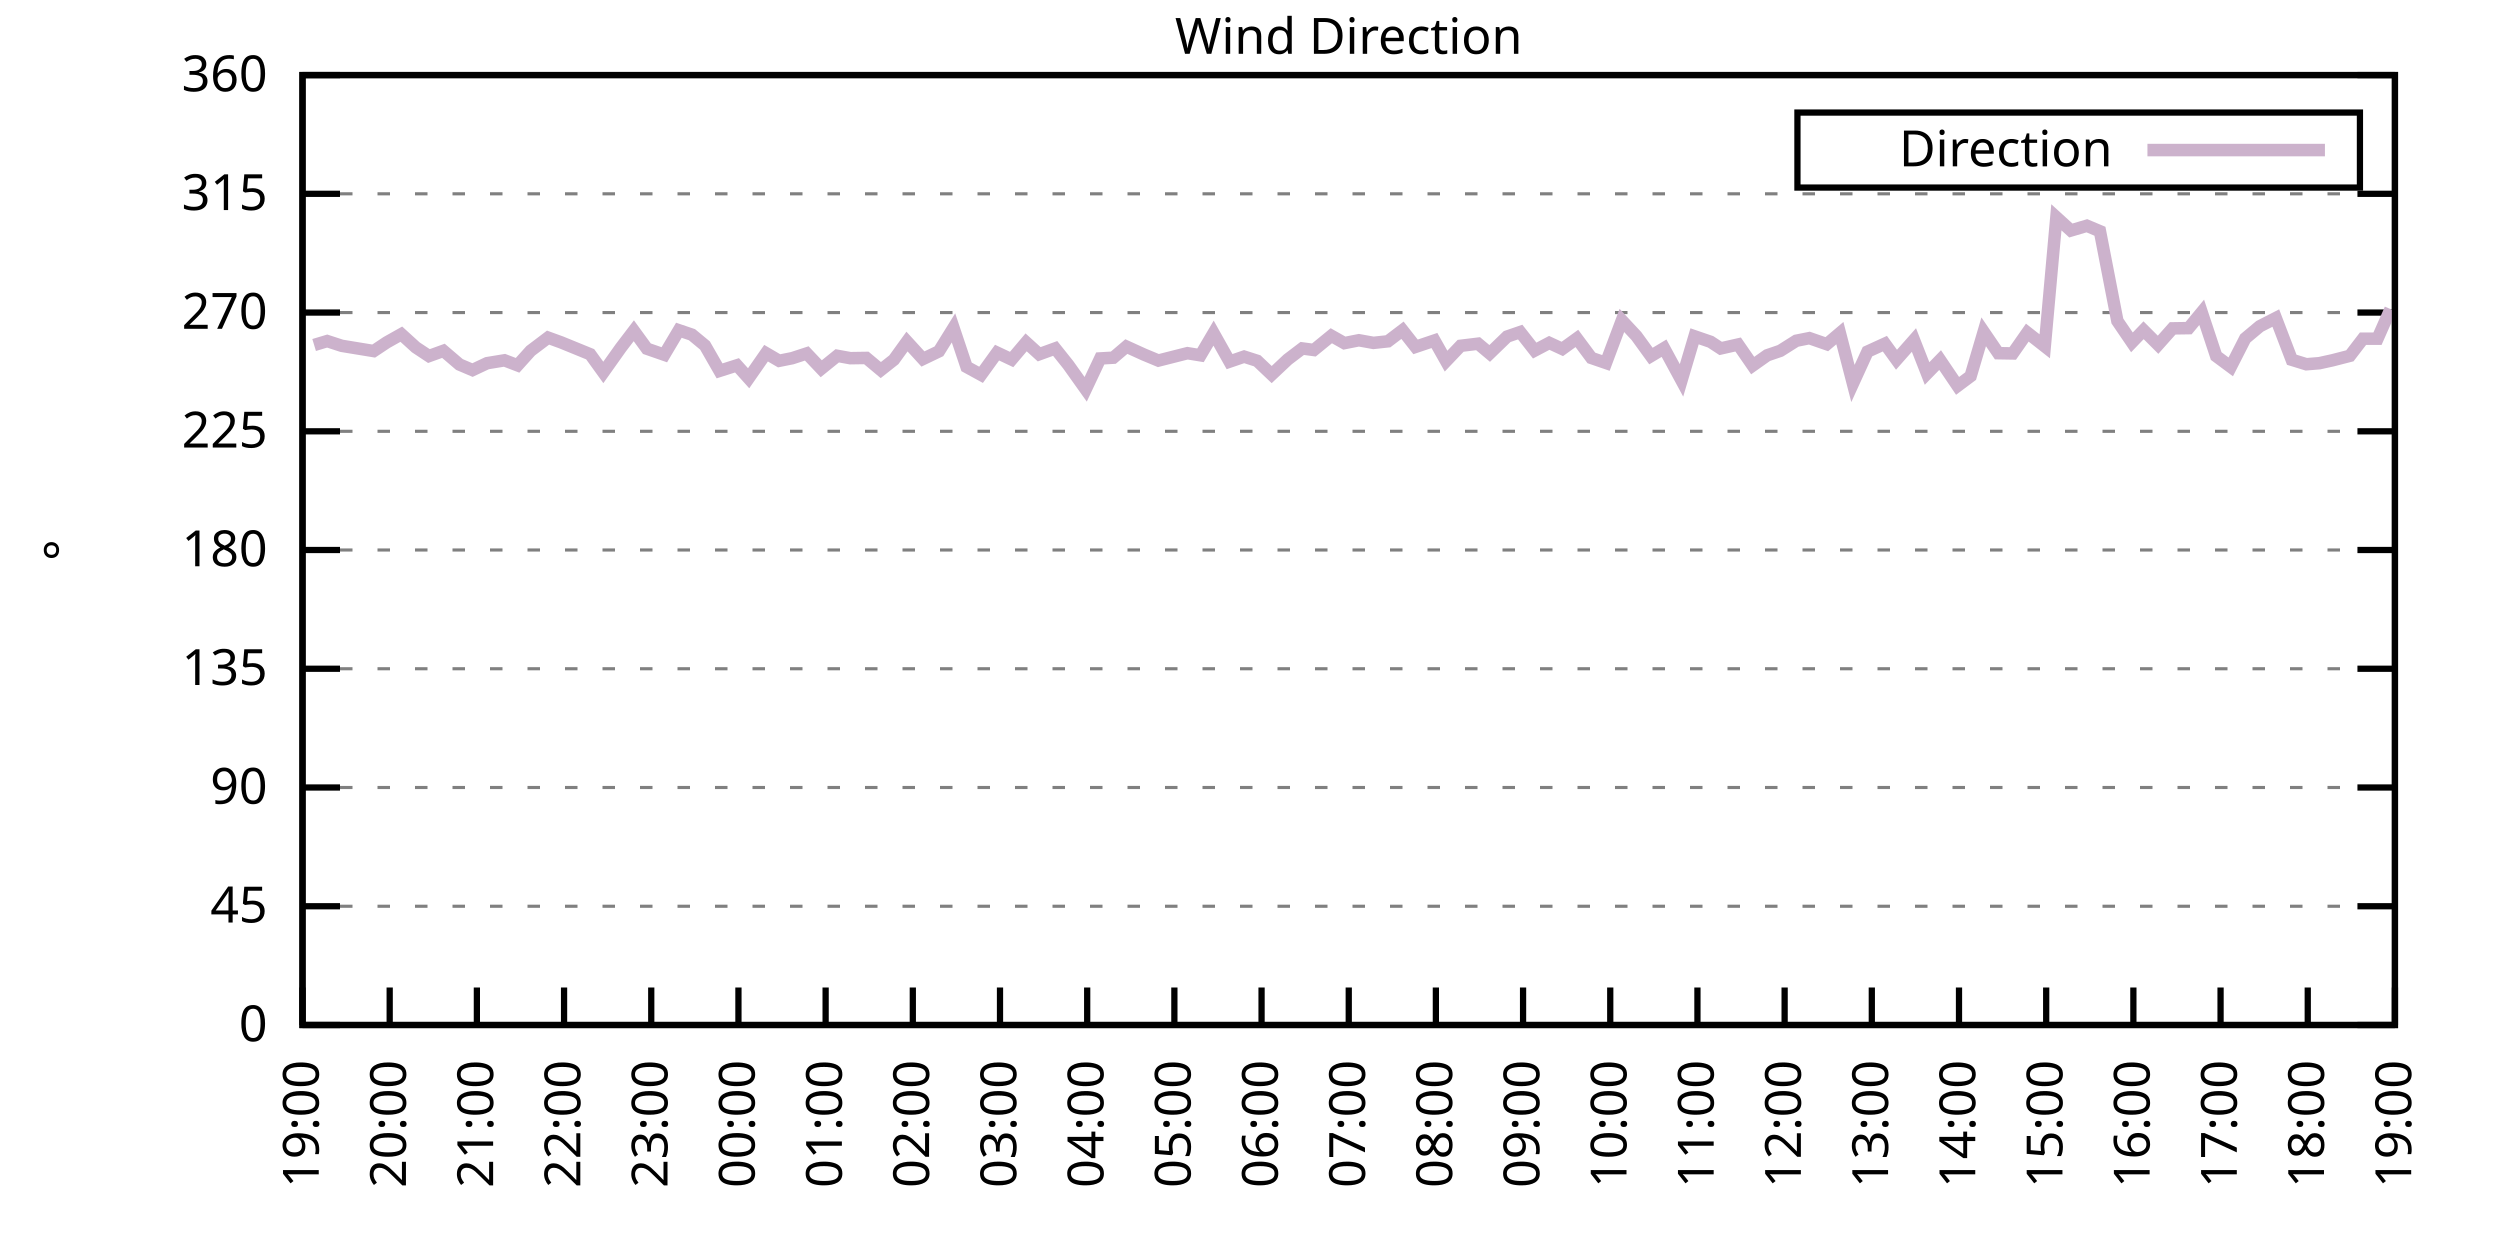
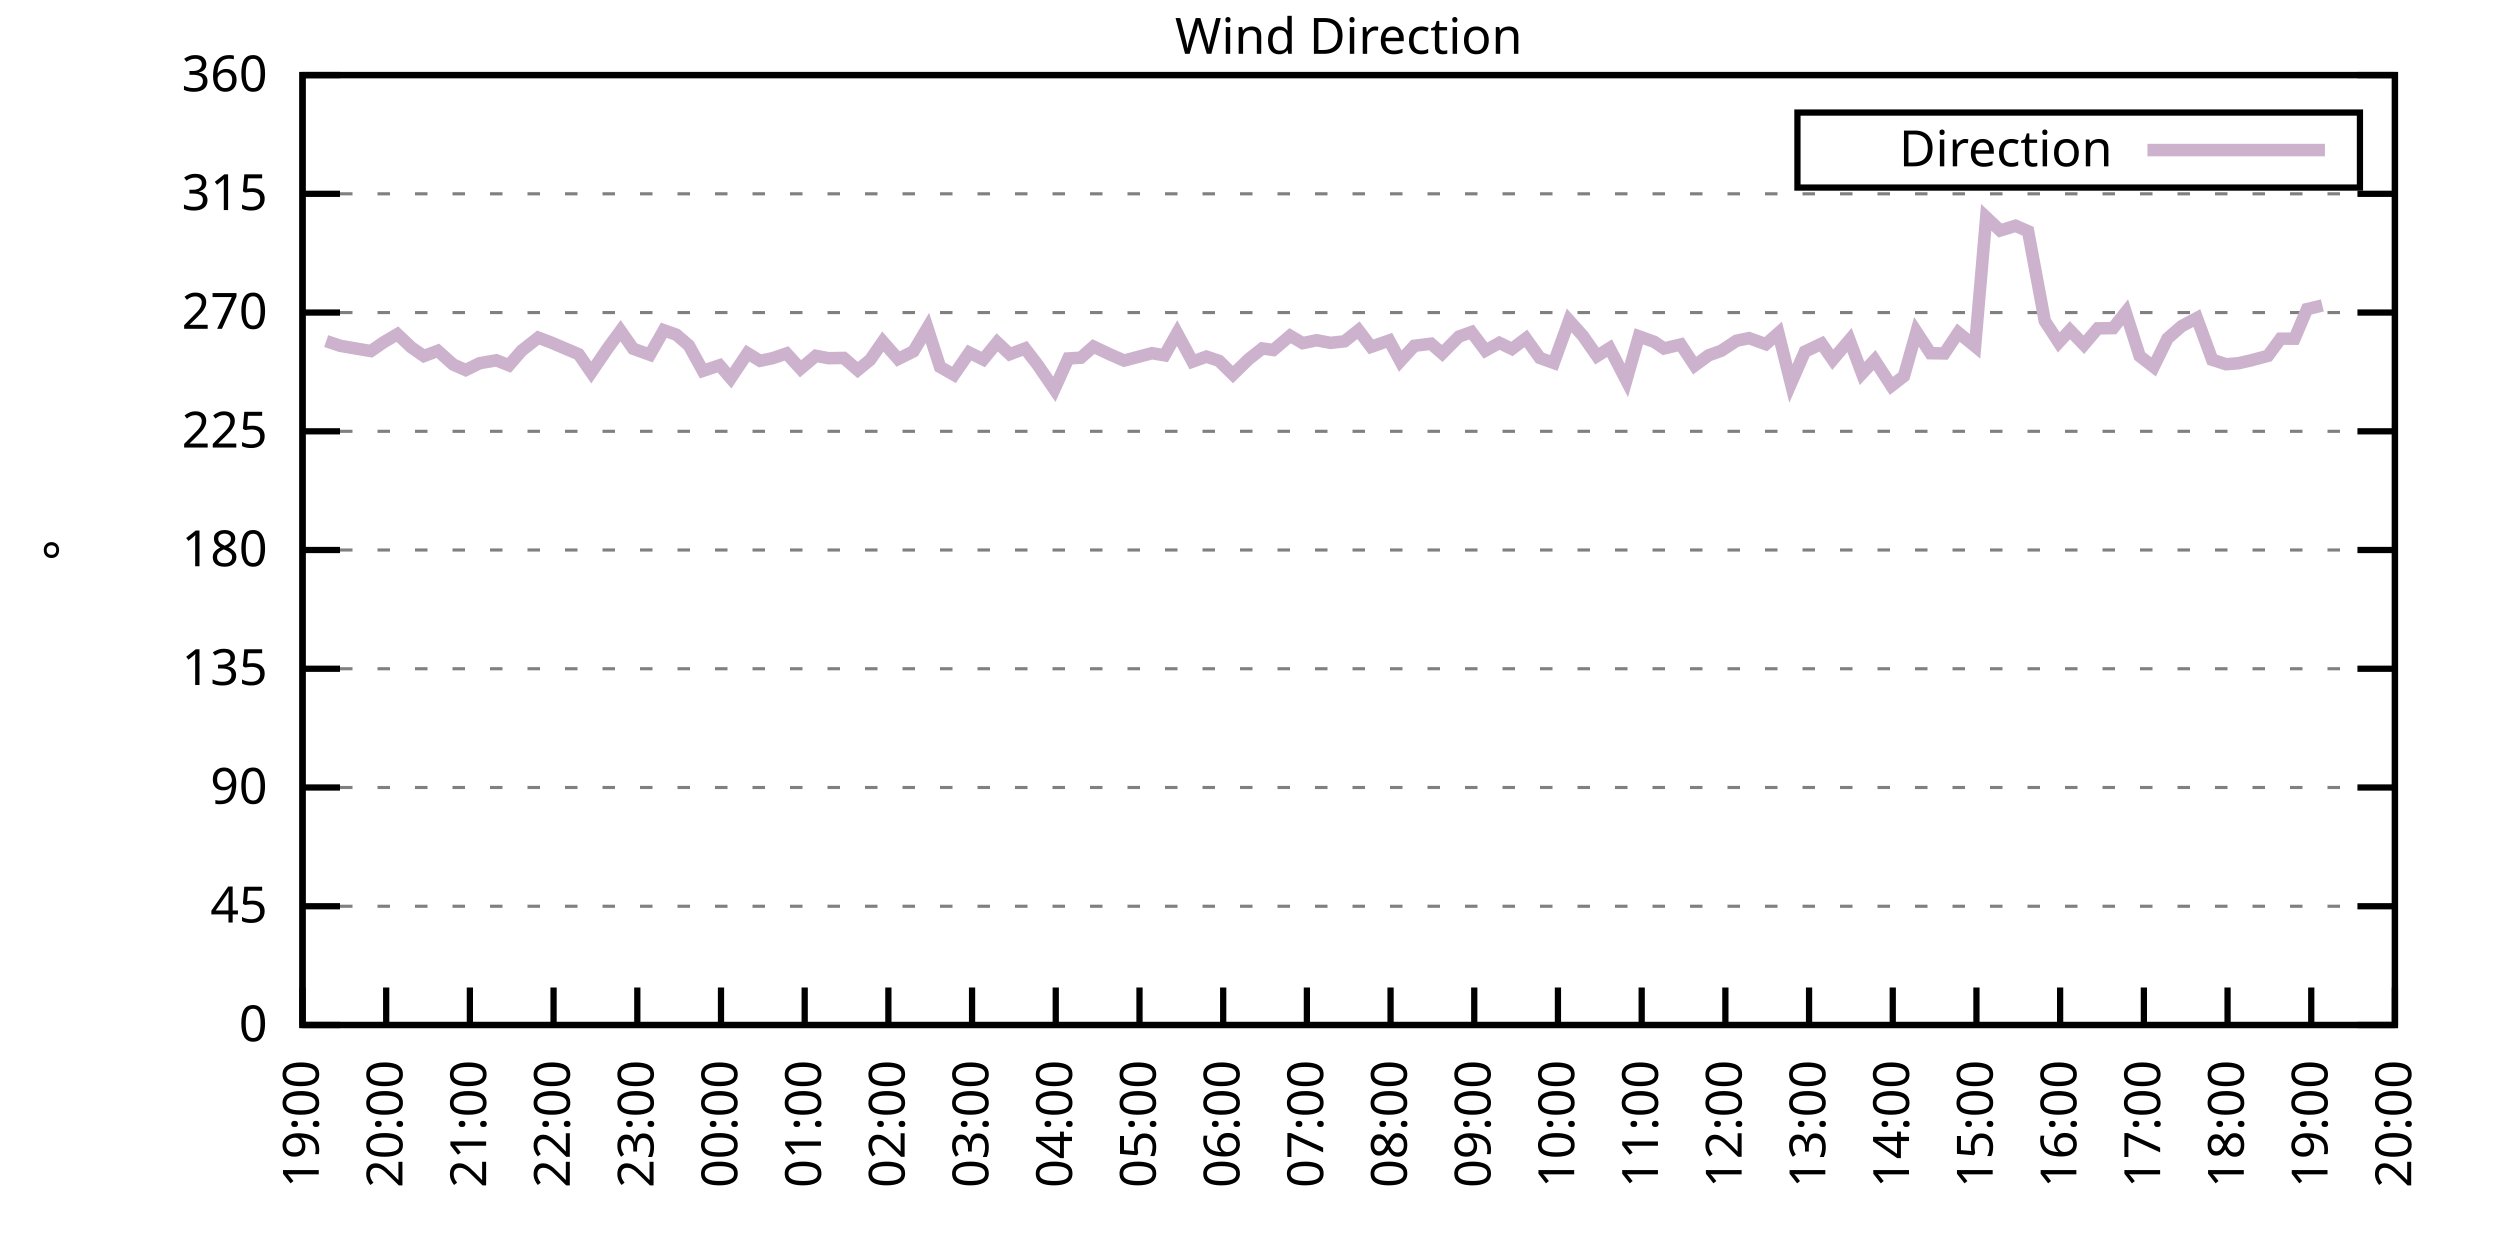
<svg xmlns="http://www.w3.org/2000/svg" xmlns:xlink="http://www.w3.org/1999/xlink" width="400" height="200" viewBox="0 0 400 200">
  <g id="gnuplot_canvas">
    <rect x="0" y="0" width="400" height="200" fill="none" />
    <defs>
      <circle id="gpDot" r="0.5" stroke-width="0.5" stroke="currentColor" />
      <path id="gpPt0" stroke-width="0.333" stroke="currentColor" d="M-1,0 h2 M0,-1 v2" />
      <path id="gpPt1" stroke-width="0.333" stroke="currentColor" d="M-1,-1 L1,1 M1,-1 L-1,1" />
      <path id="gpPt2" stroke-width="0.333" stroke="currentColor" d="M-1,0 L1,0 M0,-1 L0,1 M-1,-1 L1,1 M-1,1 L1,-1" />
      <rect id="gpPt3" stroke-width="0.333" stroke="currentColor" x="-1" y="-1" width="2" height="2" />
      <rect id="gpPt4" stroke-width="0.333" stroke="currentColor" fill="currentColor" x="-1" y="-1" width="2" height="2" />
      <circle id="gpPt5" stroke-width="0.333" stroke="currentColor" cx="0" cy="0" r="1" />
      <use xlink:href="#gpPt5" id="gpPt6" fill="currentColor" stroke="none" />
      <path id="gpPt7" stroke-width="0.333" stroke="currentColor" d="M0,-1.33 L-1.33,0.67 L1.33,0.67 z" />
      <use xlink:href="#gpPt7" id="gpPt8" fill="currentColor" stroke="none" />
      <use xlink:href="#gpPt7" id="gpPt9" stroke="currentColor" transform="rotate(180)" />
      <use xlink:href="#gpPt9" id="gpPt10" fill="currentColor" stroke="none" />
      <use xlink:href="#gpPt3" id="gpPt11" stroke="currentColor" transform="rotate(45)" />
      <use xlink:href="#gpPt11" id="gpPt12" fill="currentColor" stroke="none" />
      <path id="gpPt13" stroke-width="0.333" stroke="currentColor" d="M0,1.330 L1.265,0.411 L0.782,-1.067 L-0.782,-1.076 L-1.265,0.411 z" />
      <use xlink:href="#gpPt13" id="gpPt14" fill="currentColor" stroke="none" />
      <filter id="textbox" filterUnits="objectBoundingBox" x="0" y="0" height="1" width="1">
        <feFlood flood-color="white" flood-opacity="1" result="bgnd" />
        <feComposite in="SourceGraphic" in2="bgnd" operator="atop" />
      </filter>
      <filter id="greybox" filterUnits="objectBoundingBox" x="0" y="0" height="1" width="1">
        <feFlood flood-color="lightgrey" flood-opacity="1" result="grey" />
        <feComposite in="SourceGraphic" in2="grey" operator="atop" />
      </filter>
    </defs>
    <g fill="none" color="white" stroke="currentColor" stroke-width="1.00" stroke-linecap="butt" stroke-linejoin="miter">
</g>
    <g fill="none" color="black" stroke="currentColor" stroke-width="1.00" stroke-linecap="butt" stroke-linejoin="miter">
      <g stroke="none" shape-rendering="crispEdges">
        <polygon fill="rgb(255, 255, 255)" points="48.40,164.00 383.18,164.00 383.18,12.02 48.40,12.02 " />
      </g>
    </g>
    <g fill="none" color="black" stroke="currentColor" stroke-width="1.00" stroke-linecap="butt" stroke-linejoin="miter">
</g>
    <g fill="none" color="black" stroke="black" stroke-width="0.50" stroke-linecap="butt" stroke-linejoin="miter">
</g>
    <g fill="none" color="gray" stroke="currentColor" stroke-width="0.50" stroke-linecap="butt" stroke-linejoin="miter">
      <path stroke="gray" stroke-dasharray="2,4" class="gridline" d="M48.40,164.00 L383.19,164.00  " />
    </g>
    <g fill="none" color="gray" stroke="gray" stroke-width="1.00" stroke-linecap="butt" stroke-linejoin="miter">
</g>
    <g fill="none" color="black" stroke="currentColor" stroke-width="1.00" stroke-linecap="butt" stroke-linejoin="miter">
      <path stroke="black" d="M48.40,164.00 L54.40,164.00 M383.19,164.00 L377.19,164.00  " />
      <g transform="translate(42.80,166.60)" stroke="none" fill="black" font-family="Sans" font-size="8.00" text-anchor="end">
        <text>
          <tspan font-family="Sans"> 0</tspan>
        </text>
      </g>
    </g>
    <g fill="none" color="black" stroke="currentColor" stroke-width="1.00" stroke-linecap="butt" stroke-linejoin="miter">
</g>
    <g fill="none" color="black" stroke="black" stroke-width="0.50" stroke-linecap="butt" stroke-linejoin="miter">
</g>
    <g fill="none" color="gray" stroke="currentColor" stroke-width="0.50" stroke-linecap="butt" stroke-linejoin="miter">
      <path stroke="gray" stroke-dasharray="2,4" class="gridline" d="M48.40,145.00 L383.19,145.00  " />
    </g>
    <g fill="none" color="gray" stroke="gray" stroke-width="1.00" stroke-linecap="butt" stroke-linejoin="miter">
</g>
    <g fill="none" color="black" stroke="currentColor" stroke-width="1.00" stroke-linecap="butt" stroke-linejoin="miter">
      <path stroke="black" d="M48.40,145.00 L54.40,145.00 M383.19,145.00 L377.19,145.00  " />
      <g transform="translate(42.80,147.60)" stroke="none" fill="black" font-family="Sans" font-size="8.00" text-anchor="end">
        <text>
          <tspan font-family="Sans"> 45</tspan>
        </text>
      </g>
    </g>
    <g fill="none" color="black" stroke="currentColor" stroke-width="1.00" stroke-linecap="butt" stroke-linejoin="miter">
</g>
    <g fill="none" color="black" stroke="black" stroke-width="0.50" stroke-linecap="butt" stroke-linejoin="miter">
</g>
    <g fill="none" color="gray" stroke="currentColor" stroke-width="0.50" stroke-linecap="butt" stroke-linejoin="miter">
      <path stroke="gray" stroke-dasharray="2,4" class="gridline" d="M48.40,126.00 L383.19,126.00  " />
    </g>
    <g fill="none" color="gray" stroke="gray" stroke-width="1.00" stroke-linecap="butt" stroke-linejoin="miter">
</g>
    <g fill="none" color="black" stroke="currentColor" stroke-width="1.00" stroke-linecap="butt" stroke-linejoin="miter">
      <path stroke="black" d="M48.40,126.00 L54.40,126.00 M383.19,126.00 L377.19,126.00  " />
      <g transform="translate(42.80,128.60)" stroke="none" fill="black" font-family="Sans" font-size="8.00" text-anchor="end">
        <text>
          <tspan font-family="Sans"> 90</tspan>
        </text>
      </g>
    </g>
    <g fill="none" color="black" stroke="currentColor" stroke-width="1.00" stroke-linecap="butt" stroke-linejoin="miter">
</g>
    <g fill="none" color="black" stroke="black" stroke-width="0.50" stroke-linecap="butt" stroke-linejoin="miter">
</g>
    <g fill="none" color="gray" stroke="currentColor" stroke-width="0.50" stroke-linecap="butt" stroke-linejoin="miter">
      <path stroke="gray" stroke-dasharray="2,4" class="gridline" d="M48.40,107.00 L383.19,107.00  " />
    </g>
    <g fill="none" color="gray" stroke="gray" stroke-width="1.00" stroke-linecap="butt" stroke-linejoin="miter">
</g>
    <g fill="none" color="black" stroke="currentColor" stroke-width="1.00" stroke-linecap="butt" stroke-linejoin="miter">
      <path stroke="black" d="M48.40,107.00 L54.40,107.00 M383.19,107.00 L377.19,107.00  " />
      <g transform="translate(42.80,109.60)" stroke="none" fill="black" font-family="Sans" font-size="8.00" text-anchor="end">
        <text>
          <tspan font-family="Sans"> 135</tspan>
        </text>
      </g>
    </g>
    <g fill="none" color="black" stroke="currentColor" stroke-width="1.00" stroke-linecap="butt" stroke-linejoin="miter">
</g>
    <g fill="none" color="black" stroke="black" stroke-width="0.50" stroke-linecap="butt" stroke-linejoin="miter">
</g>
    <g fill="none" color="gray" stroke="currentColor" stroke-width="0.50" stroke-linecap="butt" stroke-linejoin="miter">
      <path stroke="gray" stroke-dasharray="2,4" class="gridline" d="M48.40,88.00 L383.19,88.00  " />
    </g>
    <g fill="none" color="gray" stroke="gray" stroke-width="1.00" stroke-linecap="butt" stroke-linejoin="miter">
</g>
    <g fill="none" color="black" stroke="currentColor" stroke-width="1.00" stroke-linecap="butt" stroke-linejoin="miter">
      <path stroke="black" d="M48.40,88.00 L54.40,88.00 M383.19,88.00 L377.19,88.00  " />
      <g transform="translate(42.80,90.60)" stroke="none" fill="black" font-family="Sans" font-size="8.00" text-anchor="end">
        <text>
          <tspan font-family="Sans"> 180</tspan>
        </text>
      </g>
    </g>
    <g fill="none" color="black" stroke="currentColor" stroke-width="1.00" stroke-linecap="butt" stroke-linejoin="miter">
</g>
    <g fill="none" color="black" stroke="black" stroke-width="0.50" stroke-linecap="butt" stroke-linejoin="miter">
</g>
    <g fill="none" color="gray" stroke="currentColor" stroke-width="0.50" stroke-linecap="butt" stroke-linejoin="miter">
      <path stroke="gray" stroke-dasharray="2,4" class="gridline" d="M48.40,69.01 L383.19,69.01  " />
    </g>
    <g fill="none" color="gray" stroke="gray" stroke-width="1.00" stroke-linecap="butt" stroke-linejoin="miter">
</g>
    <g fill="none" color="black" stroke="currentColor" stroke-width="1.00" stroke-linecap="butt" stroke-linejoin="miter">
      <path stroke="black" d="M48.40,69.01 L54.40,69.01 M383.19,69.01 L377.19,69.01  " />
      <g transform="translate(42.80,71.61)" stroke="none" fill="black" font-family="Sans" font-size="8.00" text-anchor="end">
        <text>
          <tspan font-family="Sans"> 225</tspan>
        </text>
      </g>
    </g>
    <g fill="none" color="black" stroke="currentColor" stroke-width="1.00" stroke-linecap="butt" stroke-linejoin="miter">
</g>
    <g fill="none" color="black" stroke="black" stroke-width="0.50" stroke-linecap="butt" stroke-linejoin="miter">
</g>
    <g fill="none" color="gray" stroke="currentColor" stroke-width="0.50" stroke-linecap="butt" stroke-linejoin="miter">
      <path stroke="gray" stroke-dasharray="2,4" class="gridline" d="M48.40,50.01 L383.19,50.01  " />
    </g>
    <g fill="none" color="gray" stroke="gray" stroke-width="1.00" stroke-linecap="butt" stroke-linejoin="miter">
</g>
    <g fill="none" color="black" stroke="currentColor" stroke-width="1.00" stroke-linecap="butt" stroke-linejoin="miter">
      <path stroke="black" d="M48.40,50.01 L54.40,50.01 M383.19,50.01 L377.19,50.01  " />
      <g transform="translate(42.80,52.61)" stroke="none" fill="black" font-family="Sans" font-size="8.00" text-anchor="end">
        <text>
          <tspan font-family="Sans"> 270</tspan>
        </text>
      </g>
    </g>
    <g fill="none" color="black" stroke="currentColor" stroke-width="1.00" stroke-linecap="butt" stroke-linejoin="miter">
</g>
    <g fill="none" color="black" stroke="black" stroke-width="0.50" stroke-linecap="butt" stroke-linejoin="miter">
</g>
    <g fill="none" color="gray" stroke="currentColor" stroke-width="0.50" stroke-linecap="butt" stroke-linejoin="miter">
      <path stroke="gray" stroke-dasharray="2,4" class="gridline" d="M48.40,31.01 L383.19,31.01  " />
    </g>
    <g fill="none" color="gray" stroke="gray" stroke-width="1.00" stroke-linecap="butt" stroke-linejoin="miter">
</g>
    <g fill="none" color="black" stroke="currentColor" stroke-width="1.00" stroke-linecap="butt" stroke-linejoin="miter">
      <path stroke="black" d="M48.40,31.01 L54.40,31.01 M383.19,31.01 L377.19,31.01  " />
      <g transform="translate(42.80,33.61)" stroke="none" fill="black" font-family="Sans" font-size="8.00" text-anchor="end">
        <text>
          <tspan font-family="Sans"> 315</tspan>
        </text>
      </g>
    </g>
    <g fill="none" color="black" stroke="currentColor" stroke-width="1.00" stroke-linecap="butt" stroke-linejoin="miter">
</g>
    <g fill="none" color="black" stroke="black" stroke-width="0.50" stroke-linecap="butt" stroke-linejoin="miter">
</g>
    <g fill="none" color="gray" stroke="currentColor" stroke-width="0.50" stroke-linecap="butt" stroke-linejoin="miter">
      <path stroke="gray" stroke-dasharray="2,4" class="gridline" d="M48.40,12.01 L383.19,12.01  " />
    </g>
    <g fill="none" color="gray" stroke="gray" stroke-width="1.00" stroke-linecap="butt" stroke-linejoin="miter">
</g>
    <g fill="none" color="black" stroke="currentColor" stroke-width="1.00" stroke-linecap="butt" stroke-linejoin="miter">
      <path stroke="black" d="M48.40,12.01 L54.40,12.01 M383.19,12.01 L377.19,12.01  " />
      <g transform="translate(42.80,14.61)" stroke="none" fill="black" font-family="Sans" font-size="8.00" text-anchor="end">
        <text>
          <tspan font-family="Sans"> 360</tspan>
        </text>
      </g>
    </g>
    <g fill="none" color="black" stroke="currentColor" stroke-width="1.00" stroke-linecap="butt" stroke-linejoin="miter">
      <path stroke="black" d="M48.40,164.00 L48.40,158.00  " />
      <g transform="translate(51.00,169.60) rotate(270.00)" stroke="none" fill="black" font-family="Sans" font-size="8.00" text-anchor="end">
        <text>
          <tspan font-family="Sans">19:00</tspan>
        </text>
      </g>
    </g>
    <g fill="none" color="black" stroke="currentColor" stroke-width="1.00" stroke-linecap="butt" stroke-linejoin="miter">
-       <path stroke="black" d="M62.35,164.00 L62.35,158.00  " />
-       <g transform="translate(64.95,169.60) rotate(270.00)" stroke="none" fill="black" font-family="Sans" font-size="8.00" text-anchor="end">
+       <path stroke="black" d="M61.79,164.00 L61.79,158.00  " />
+       <g transform="translate(64.39,169.60) rotate(270.00)" stroke="none" fill="black" font-family="Sans" font-size="8.00" text-anchor="end">
        <text>
          <tspan font-family="Sans">20:00</tspan>
        </text>
      </g>
    </g>
    <g fill="none" color="black" stroke="currentColor" stroke-width="1.00" stroke-linecap="butt" stroke-linejoin="miter">
-       <path stroke="black" d="M76.30,164.00 L76.30,158.00  " />
-       <g transform="translate(78.90,169.60) rotate(270.00)" stroke="none" fill="black" font-family="Sans" font-size="8.00" text-anchor="end">
+       <path stroke="black" d="M75.18,164.00 L75.18,158.00  " />
+       <g transform="translate(77.78,169.60) rotate(270.00)" stroke="none" fill="black" font-family="Sans" font-size="8.00" text-anchor="end">
        <text>
          <tspan font-family="Sans">21:00</tspan>
        </text>
      </g>
    </g>
    <g fill="none" color="black" stroke="currentColor" stroke-width="1.00" stroke-linecap="butt" stroke-linejoin="miter">
-       <path stroke="black" d="M90.25,164.00 L90.25,158.00  " />
-       <g transform="translate(92.85,169.60) rotate(270.00)" stroke="none" fill="black" font-family="Sans" font-size="8.00" text-anchor="end">
+       <path stroke="black" d="M88.57,164.00 L88.57,158.00  " />
+       <g transform="translate(91.17,169.60) rotate(270.00)" stroke="none" fill="black" font-family="Sans" font-size="8.00" text-anchor="end">
        <text>
          <tspan font-family="Sans">22:00</tspan>
        </text>
      </g>
    </g>
    <g fill="none" color="black" stroke="currentColor" stroke-width="1.00" stroke-linecap="butt" stroke-linejoin="miter">
-       <path stroke="black" d="M104.20,164.00 L104.20,158.00  " />
-       <g transform="translate(106.80,169.60) rotate(270.00)" stroke="none" fill="black" font-family="Sans" font-size="8.00" text-anchor="end">
+       <path stroke="black" d="M101.97,164.00 L101.97,158.00  " />
+       <g transform="translate(104.57,169.60) rotate(270.00)" stroke="none" fill="black" font-family="Sans" font-size="8.00" text-anchor="end">
        <text>
          <tspan font-family="Sans">23:00</tspan>
        </text>
      </g>
    </g>
    <g fill="none" color="black" stroke="currentColor" stroke-width="1.00" stroke-linecap="butt" stroke-linejoin="miter">
-       <path stroke="black" d="M118.15,164.00 L118.15,158.00  " />
-       <g transform="translate(120.75,169.60) rotate(270.00)" stroke="none" fill="black" font-family="Sans" font-size="8.00" text-anchor="end">
+       <path stroke="black" d="M115.36,164.00 L115.36,158.00  " />
+       <g transform="translate(117.96,169.60) rotate(270.00)" stroke="none" fill="black" font-family="Sans" font-size="8.00" text-anchor="end">
        <text>
          <tspan font-family="Sans">00:00</tspan>
        </text>
      </g>
    </g>
    <g fill="none" color="black" stroke="currentColor" stroke-width="1.00" stroke-linecap="butt" stroke-linejoin="miter">
-       <path stroke="black" d="M132.10,164.00 L132.10,158.00  " />
-       <g transform="translate(134.70,169.60) rotate(270.00)" stroke="none" fill="black" font-family="Sans" font-size="8.00" text-anchor="end">
+       <path stroke="black" d="M128.75,164.00 L128.75,158.00  " />
+       <g transform="translate(131.35,169.60) rotate(270.00)" stroke="none" fill="black" font-family="Sans" font-size="8.00" text-anchor="end">
        <text>
          <tspan font-family="Sans">01:00</tspan>
        </text>
      </g>
    </g>
    <g fill="none" color="black" stroke="currentColor" stroke-width="1.00" stroke-linecap="butt" stroke-linejoin="miter">
-       <path stroke="black" d="M146.05,164.00 L146.05,158.00  " />
-       <g transform="translate(148.65,169.60) rotate(270.00)" stroke="none" fill="black" font-family="Sans" font-size="8.00" text-anchor="end">
+       <path stroke="black" d="M142.14,164.00 L142.14,158.00  " />
+       <g transform="translate(144.74,169.60) rotate(270.00)" stroke="none" fill="black" font-family="Sans" font-size="8.00" text-anchor="end">
        <text>
          <tspan font-family="Sans">02:00</tspan>
        </text>
      </g>
    </g>
    <g fill="none" color="black" stroke="currentColor" stroke-width="1.00" stroke-linecap="butt" stroke-linejoin="miter">
-       <path stroke="black" d="M160.00,164.00 L160.00,158.00  " />
-       <g transform="translate(162.60,169.60) rotate(270.00)" stroke="none" fill="black" font-family="Sans" font-size="8.00" text-anchor="end">
+       <path stroke="black" d="M155.53,164.00 L155.53,158.00  " />
+       <g transform="translate(158.13,169.60) rotate(270.00)" stroke="none" fill="black" font-family="Sans" font-size="8.00" text-anchor="end">
        <text>
          <tspan font-family="Sans">03:00</tspan>
        </text>
      </g>
    </g>
    <g fill="none" color="black" stroke="currentColor" stroke-width="1.00" stroke-linecap="butt" stroke-linejoin="miter">
-       <path stroke="black" d="M173.95,164.00 L173.95,158.00  " />
-       <g transform="translate(176.55,169.60) rotate(270.00)" stroke="none" fill="black" font-family="Sans" font-size="8.00" text-anchor="end">
+       <path stroke="black" d="M168.92,164.00 L168.92,158.00  " />
+       <g transform="translate(171.52,169.60) rotate(270.00)" stroke="none" fill="black" font-family="Sans" font-size="8.00" text-anchor="end">
        <text>
          <tspan font-family="Sans">04:00</tspan>
        </text>
      </g>
    </g>
    <g fill="none" color="black" stroke="currentColor" stroke-width="1.00" stroke-linecap="butt" stroke-linejoin="miter">
-       <path stroke="black" d="M187.90,164.00 L187.90,158.00  " />
-       <g transform="translate(190.50,169.60) rotate(270.00)" stroke="none" fill="black" font-family="Sans" font-size="8.00" text-anchor="end">
+       <path stroke="black" d="M182.32,164.00 L182.32,158.00  " />
+       <g transform="translate(184.92,169.60) rotate(270.00)" stroke="none" fill="black" font-family="Sans" font-size="8.00" text-anchor="end">
        <text>
          <tspan font-family="Sans">05:00</tspan>
        </text>
      </g>
    </g>
    <g fill="none" color="black" stroke="currentColor" stroke-width="1.00" stroke-linecap="butt" stroke-linejoin="miter">
-       <path stroke="black" d="M201.85,164.00 L201.85,158.00  " />
-       <g transform="translate(204.45,169.60) rotate(270.00)" stroke="none" fill="black" font-family="Sans" font-size="8.00" text-anchor="end">
+       <path stroke="black" d="M195.71,164.00 L195.71,158.00  " />
+       <g transform="translate(198.31,169.60) rotate(270.00)" stroke="none" fill="black" font-family="Sans" font-size="8.00" text-anchor="end">
        <text>
          <tspan font-family="Sans">06:00</tspan>
        </text>
      </g>
    </g>
    <g fill="none" color="black" stroke="currentColor" stroke-width="1.00" stroke-linecap="butt" stroke-linejoin="miter">
-       <path stroke="black" d="M215.80,164.00 L215.80,158.00  " />
-       <g transform="translate(218.40,169.60) rotate(270.00)" stroke="none" fill="black" font-family="Sans" font-size="8.00" text-anchor="end">
+       <path stroke="black" d="M209.10,164.00 L209.10,158.00  " />
+       <g transform="translate(211.70,169.60) rotate(270.00)" stroke="none" fill="black" font-family="Sans" font-size="8.00" text-anchor="end">
        <text>
          <tspan font-family="Sans">07:00</tspan>
        </text>
      </g>
    </g>
    <g fill="none" color="black" stroke="currentColor" stroke-width="1.00" stroke-linecap="butt" stroke-linejoin="miter">
-       <path stroke="black" d="M229.74,164.00 L229.74,158.00  " />
-       <g transform="translate(232.34,169.60) rotate(270.00)" stroke="none" fill="black" font-family="Sans" font-size="8.00" text-anchor="end">
+       <path stroke="black" d="M222.49,164.00 L222.49,158.00  " />
+       <g transform="translate(225.09,169.60) rotate(270.00)" stroke="none" fill="black" font-family="Sans" font-size="8.00" text-anchor="end">
        <text>
          <tspan font-family="Sans">08:00</tspan>
        </text>
      </g>
    </g>
    <g fill="none" color="black" stroke="currentColor" stroke-width="1.00" stroke-linecap="butt" stroke-linejoin="miter">
-       <path stroke="black" d="M243.69,164.00 L243.69,158.00  " />
-       <g transform="translate(246.29,169.60) rotate(270.00)" stroke="none" fill="black" font-family="Sans" font-size="8.00" text-anchor="end">
+       <path stroke="black" d="M235.88,164.00 L235.88,158.00  " />
+       <g transform="translate(238.48,169.60) rotate(270.00)" stroke="none" fill="black" font-family="Sans" font-size="8.00" text-anchor="end">
        <text>
          <tspan font-family="Sans">09:00</tspan>
        </text>
      </g>
    </g>
    <g fill="none" color="black" stroke="currentColor" stroke-width="1.00" stroke-linecap="butt" stroke-linejoin="miter">
-       <path stroke="black" d="M257.64,164.00 L257.64,158.00  " />
-       <g transform="translate(260.24,169.60) rotate(270.00)" stroke="none" fill="black" font-family="Sans" font-size="8.00" text-anchor="end">
+       <path stroke="black" d="M249.27,164.00 L249.27,158.00  " />
+       <g transform="translate(251.87,169.60) rotate(270.00)" stroke="none" fill="black" font-family="Sans" font-size="8.00" text-anchor="end">
        <text>
          <tspan font-family="Sans">10:00</tspan>
        </text>
      </g>
    </g>
    <g fill="none" color="black" stroke="currentColor" stroke-width="1.00" stroke-linecap="butt" stroke-linejoin="miter">
-       <path stroke="black" d="M271.59,164.00 L271.59,158.00  " />
-       <g transform="translate(274.19,169.60) rotate(270.00)" stroke="none" fill="black" font-family="Sans" font-size="8.00" text-anchor="end">
+       <path stroke="black" d="M262.67,164.00 L262.67,158.00  " />
+       <g transform="translate(265.27,169.60) rotate(270.00)" stroke="none" fill="black" font-family="Sans" font-size="8.00" text-anchor="end">
        <text>
          <tspan font-family="Sans">11:00</tspan>
        </text>
      </g>
    </g>
    <g fill="none" color="black" stroke="currentColor" stroke-width="1.00" stroke-linecap="butt" stroke-linejoin="miter">
-       <path stroke="black" d="M285.54,164.00 L285.54,158.00  " />
-       <g transform="translate(288.14,169.60) rotate(270.00)" stroke="none" fill="black" font-family="Sans" font-size="8.00" text-anchor="end">
+       <path stroke="black" d="M276.06,164.00 L276.06,158.00  " />
+       <g transform="translate(278.66,169.60) rotate(270.00)" stroke="none" fill="black" font-family="Sans" font-size="8.00" text-anchor="end">
        <text>
          <tspan font-family="Sans">12:00</tspan>
        </text>
      </g>
    </g>
    <g fill="none" color="black" stroke="currentColor" stroke-width="1.00" stroke-linecap="butt" stroke-linejoin="miter">
-       <path stroke="black" d="M299.49,164.00 L299.49,158.00  " />
-       <g transform="translate(302.09,169.60) rotate(270.00)" stroke="none" fill="black" font-family="Sans" font-size="8.00" text-anchor="end">
+       <path stroke="black" d="M289.45,164.00 L289.45,158.00  " />
+       <g transform="translate(292.05,169.60) rotate(270.00)" stroke="none" fill="black" font-family="Sans" font-size="8.00" text-anchor="end">
        <text>
          <tspan font-family="Sans">13:00</tspan>
        </text>
      </g>
    </g>
    <g fill="none" color="black" stroke="currentColor" stroke-width="1.00" stroke-linecap="butt" stroke-linejoin="miter">
-       <path stroke="black" d="M313.44,164.00 L313.44,158.00  " />
-       <g transform="translate(316.04,169.60) rotate(270.00)" stroke="none" fill="black" font-family="Sans" font-size="8.00" text-anchor="end">
+       <path stroke="black" d="M302.84,164.00 L302.84,158.00  " />
+       <g transform="translate(305.44,169.60) rotate(270.00)" stroke="none" fill="black" font-family="Sans" font-size="8.00" text-anchor="end">
        <text>
          <tspan font-family="Sans">14:00</tspan>
        </text>
      </g>
    </g>
    <g fill="none" color="black" stroke="currentColor" stroke-width="1.00" stroke-linecap="butt" stroke-linejoin="miter">
-       <path stroke="black" d="M327.39,164.00 L327.39,158.00  " />
-       <g transform="translate(329.99,169.60) rotate(270.00)" stroke="none" fill="black" font-family="Sans" font-size="8.00" text-anchor="end">
+       <path stroke="black" d="M316.23,164.00 L316.23,158.00  " />
+       <g transform="translate(318.83,169.60) rotate(270.00)" stroke="none" fill="black" font-family="Sans" font-size="8.00" text-anchor="end">
        <text>
          <tspan font-family="Sans">15:00</tspan>
        </text>
      </g>
    </g>
    <g fill="none" color="black" stroke="currentColor" stroke-width="1.00" stroke-linecap="butt" stroke-linejoin="miter">
-       <path stroke="black" d="M341.34,164.00 L341.34,158.00  " />
-       <g transform="translate(343.94,169.60) rotate(270.00)" stroke="none" fill="black" font-family="Sans" font-size="8.00" text-anchor="end">
+       <path stroke="black" d="M329.62,164.00 L329.62,158.00  " />
+       <g transform="translate(332.22,169.60) rotate(270.00)" stroke="none" fill="black" font-family="Sans" font-size="8.00" text-anchor="end">
        <text>
          <tspan font-family="Sans">16:00</tspan>
        </text>
      </g>
    </g>
    <g fill="none" color="black" stroke="currentColor" stroke-width="1.00" stroke-linecap="butt" stroke-linejoin="miter">
-       <path stroke="black" d="M355.29,164.00 L355.29,158.00  " />
-       <g transform="translate(357.89,169.60) rotate(270.00)" stroke="none" fill="black" font-family="Sans" font-size="8.00" text-anchor="end">
+       <path stroke="black" d="M343.02,164.00 L343.02,158.00  " />
+       <g transform="translate(345.62,169.60) rotate(270.00)" stroke="none" fill="black" font-family="Sans" font-size="8.00" text-anchor="end">
        <text>
          <tspan font-family="Sans">17:00</tspan>
        </text>
      </g>
    </g>
    <g fill="none" color="black" stroke="currentColor" stroke-width="1.00" stroke-linecap="butt" stroke-linejoin="miter">
-       <path stroke="black" d="M369.24,164.00 L369.24,158.00  " />
-       <g transform="translate(371.84,169.60) rotate(270.00)" stroke="none" fill="black" font-family="Sans" font-size="8.00" text-anchor="end">
+       <path stroke="black" d="M356.41,164.00 L356.41,158.00  " />
+       <g transform="translate(359.01,169.60) rotate(270.00)" stroke="none" fill="black" font-family="Sans" font-size="8.00" text-anchor="end">
        <text>
          <tspan font-family="Sans">18:00</tspan>
+         </text>
+       </g>
+     </g>
+     <g fill="none" color="black" stroke="currentColor" stroke-width="1.00" stroke-linecap="butt" stroke-linejoin="miter">
+       <path stroke="black" d="M369.80,164.00 L369.80,158.00  " />
+       <g transform="translate(372.40,169.60) rotate(270.00)" stroke="none" fill="black" font-family="Sans" font-size="8.00" text-anchor="end">
+         <text>
+           <tspan font-family="Sans">19:00</tspan>
        </text>
      </g>
    </g>
    <g fill="none" color="black" stroke="currentColor" stroke-width="1.00" stroke-linecap="butt" stroke-linejoin="miter">
      <path stroke="black" d="M383.19,164.00 L383.19,158.00  " />
      <g transform="translate(385.79,169.60) rotate(270.00)" stroke="none" fill="black" font-family="Sans" font-size="8.00" text-anchor="end">
        <text>
-           <tspan font-family="Sans">19:00</tspan>
+           <tspan font-family="Sans">20:00</tspan>
        </text>
      </g>
    </g>
    <g fill="none" color="black" stroke="currentColor" stroke-width="1.00" stroke-linecap="butt" stroke-linejoin="miter">
</g>
    <g fill="none" color="black" stroke="currentColor" stroke-width="1.00" stroke-linecap="butt" stroke-linejoin="miter">
      <path stroke="black" d="M48.40,12.01 L48.40,164.00 L383.19,164.00 L383.19,12.01 L48.40,12.01 Z  " />
    </g>
    <g fill="none" color="black" stroke="currentColor" stroke-width="1.00" stroke-linecap="butt" stroke-linejoin="miter">
</g>
    <g fill="none" color="black" stroke="currentColor" stroke-width="1.00" stroke-linecap="butt" stroke-linejoin="miter">
      <path stroke="black" d="M287.59,30.01 L287.59,18.01 L377.59,18.01 L377.59,30.01 L287.59,30.01 Z  " />
    </g>
    <g id="Wind_direction_plot_1">
      <g fill="none" color="white" stroke="black" stroke-width="2.00" stroke-linecap="butt" stroke-linejoin="miter">
</g>
      <g fill="none" color="black" stroke="currentColor" stroke-width="2.00" stroke-linecap="butt" stroke-linejoin="miter">
        <g transform="translate(337.99,26.61)" stroke="none" fill="black" font-family="Sans" font-size="8.00" text-anchor="end">
          <text>
            <tspan font-family="Sans">Direction</tspan>
          </text>
        </g>
      </g>
      <g fill="none" color="black" stroke="currentColor" stroke-width="2.00" stroke-linecap="butt" stroke-linejoin="miter">
-         <path stroke="rgb(204, 178, 204)" d="M343.59,24.01 L371.99,24.01 M50.26,55.20 L52.35,54.57 L54.68,55.33 L57.47,55.79 L59.79,56.17 L61.88,54.78   L64.21,53.47 L66.53,55.58 L68.63,56.97 L70.95,56.13 L73.51,58.32 L75.60,59.21 L77.93,58.11 L80.72,57.65   L82.81,58.45 L84.90,56.13 L87.69,54.02 L89.78,54.78 L94.43,56.68 L96.53,59.59 L99.32,55.66 L101.41,52.92   L103.50,55.79 L106.29,56.76 L108.62,52.84 L110.71,53.55 L112.80,55.28 L115.13,59.34 L117.92,58.45 L119.78,60.52   L122.57,56.51 L124.66,57.73 L126.75,57.31 L129.08,56.55 L131.40,59.00 L133.96,56.93 L136.05,57.31 L138.61,57.27   L140.93,59.21 L143.02,57.56 L145.12,54.65 L147.67,57.44 L150.23,56.21 L152.56,52.46 L154.65,58.70 L156.97,59.97   L159.53,56.42 L161.86,57.52 L164.18,54.78 L166.27,56.68 L168.83,55.75 L170.92,58.37 L173.71,62.29 L176.04,57.35   L178.13,57.23 L180.22,55.45 L183.01,56.72 L185.34,57.69 L189.99,56.51 L192.08,56.85 L194.17,53.30 L196.73,57.86   L199.06,57.06 L201.15,57.73 L203.47,59.93 L206.03,57.52 L208.36,55.75 L210.22,56.00 L213.01,53.72 L215.10,54.90   L217.42,54.44 L219.75,54.86 L222.07,54.61 L224.40,52.84 L226.49,55.50 L229.51,54.48 L231.37,57.78 L233.70,55.33   L236.49,54.99 L238.35,56.55 L241.14,53.85 L243.23,53.13 L245.55,56.09 L247.88,54.86 L249.97,55.83 L252.30,54.15   L254.62,57.27 L256.95,58.07 L259.50,51.27 L261.83,53.77 L264.15,56.97 L266.25,55.71 L269.04,60.86 L271.13,53.81   L273.69,54.69 L275.31,55.75 L278.10,55.12 L280.43,58.49 L282.75,56.85 L284.85,56.13 L287.40,54.52 L289.50,54.10   L292.29,55.07 L294.38,53.30 L296.47,61.36 L298.80,56.26 L301.58,54.99 L303.44,57.56 L306.23,54.40 L308.33,59.76   L310.42,57.61 L313.21,61.74 L315.30,60.18 L317.39,53.09 L319.72,56.51 L322.04,56.55 L324.37,53.22 L327.16,55.41   L329.02,34.77 L331.34,36.88 L333.90,36.12 L335.99,37.00 L338.78,51.36 L341.11,54.78 L342.97,52.84 L345.29,55.16   L347.62,52.54 L350.18,52.50 L352.27,49.97 L354.59,56.97 L356.92,58.70 L359.24,54.15 L361.57,52.20 L364.13,50.89   L366.68,57.56 L369.01,58.28 L371.10,58.11 L373.19,57.65 L375.98,56.93 L378.08,54.19 L380.40,54.19 L382.49,49.46    " />
+         <path stroke="rgb(204, 178, 204)" d="M343.59,24.01 L371.99,24.01 M52.19,54.57 L54.43,55.33 L57.10,55.79 L59.34,56.17 L61.35,54.78 L63.58,53.47   L65.81,55.58 L67.82,56.97 L70.05,56.13 L72.50,58.32 L74.51,59.21 L76.75,58.11 L79.42,57.65 L81.43,58.45   L83.44,56.13 L86.12,54.02 L88.13,54.78 L92.59,56.68 L94.60,59.59 L97.28,55.66 L99.29,52.92 L101.30,55.79   L103.98,56.76 L106.21,52.84 L108.22,53.55 L110.22,55.28 L112.46,59.34 L115.13,58.45 L116.92,60.52 L119.60,56.51   L121.61,57.73 L123.62,57.31 L125.85,56.55 L128.08,59.00 L130.54,56.93 L132.54,57.31 L135.00,57.27 L137.23,59.21   L139.24,57.56 L141.25,54.65 L143.70,57.44 L146.16,56.21 L148.39,52.46 L150.40,58.70 L152.63,59.97 L155.09,56.42   L157.32,57.52 L159.55,54.78 L161.56,56.68 L164.01,55.75 L166.02,58.37 L168.70,62.29 L170.93,57.35 L172.94,57.23   L174.95,55.45 L177.63,56.72 L179.86,57.69 L184.32,56.51 L186.33,56.85 L188.34,53.30 L190.80,57.86 L193.03,57.06   L195.04,57.73 L197.27,59.93 L199.73,57.52 L201.96,55.75 L203.74,56.00 L206.42,53.72 L208.43,54.90 L210.66,54.44   L212.89,54.86 L215.13,54.61 L217.36,52.84 L219.37,55.50 L222.27,54.48 L224.05,57.78 L226.29,55.33 L228.96,54.99   L230.75,56.55 L233.43,53.85 L235.44,53.13 L237.67,56.09 L239.90,54.86 L241.91,55.83 L244.14,54.15 L246.37,57.27   L248.60,58.07 L251.06,51.27 L253.29,53.77 L255.52,56.97 L257.53,55.71 L260.21,60.86 L262.22,53.81 L264.67,54.69   L266.24,55.75 L268.92,55.12 L271.15,58.49 L273.38,56.85 L275.39,56.13 L277.84,54.52 L279.85,54.10 L282.53,55.07   L284.54,53.30 L286.55,61.36 L288.78,56.26 L291.46,54.99 L293.24,57.56 L295.92,54.40 L297.93,59.76 L299.94,57.61   L302.62,61.74 L304.63,60.18 L306.63,53.09 L308.87,56.51 L311.10,56.55 L313.33,53.22 L316.01,55.41 L317.79,34.77   L320.03,36.88 L322.48,36.12 L324.49,37.00 L327.17,51.36 L329.40,54.78 L331.19,52.84 L333.42,55.16 L335.65,52.54   L338.10,52.50 L340.11,49.97 L342.35,56.97 L344.58,58.70 L346.81,54.15 L349.04,52.20 L351.50,50.89 L353.95,57.56   L356.18,58.28 L358.19,58.11 L360.20,57.65 L362.88,56.93 L364.89,54.19 L367.12,54.19 L369.13,49.46 L371.58,48.87    " />
      </g>
    </g>
    <g fill="none" color="black" stroke="currentColor" stroke-width="2.00" stroke-linecap="butt" stroke-linejoin="miter">
</g>
    <g fill="none" color="black" stroke="black" stroke-width="1.00" stroke-linecap="butt" stroke-linejoin="miter">
</g>
    <g fill="none" color="black" stroke="currentColor" stroke-width="1.00" stroke-linecap="butt" stroke-linejoin="miter">
      <path stroke="black" d="M48.40,12.01 L48.40,164.00 L383.19,164.00 L383.19,12.01 L48.40,12.01 Z  " />
      <g transform="translate(12.80,88.01) rotate(270.00)" stroke="none" fill="black" font-family="Sans" font-size="8.00" text-anchor="middle">
        <text>
          <tspan font-family="Sans">°</tspan>
        </text>
      </g>
    </g>
    <g fill="none" color="black" stroke="currentColor" stroke-width="1.00" stroke-linecap="butt" stroke-linejoin="miter">
</g>
    <g fill="none" color="black" stroke="currentColor" stroke-width="1.00" stroke-linecap="butt" stroke-linejoin="miter">
      <g transform="translate(215.79,8.61)" stroke="none" fill="black" font-family="Sans" font-size="8.00" text-anchor="middle">
        <text>
          <tspan font-family="Sans">Wind Direction</tspan>
        </text>
      </g>
    </g>
    <g fill="none" color="black" stroke="currentColor" stroke-width="1.00" stroke-linecap="butt" stroke-linejoin="miter">
</g>
  </g>
</svg>
